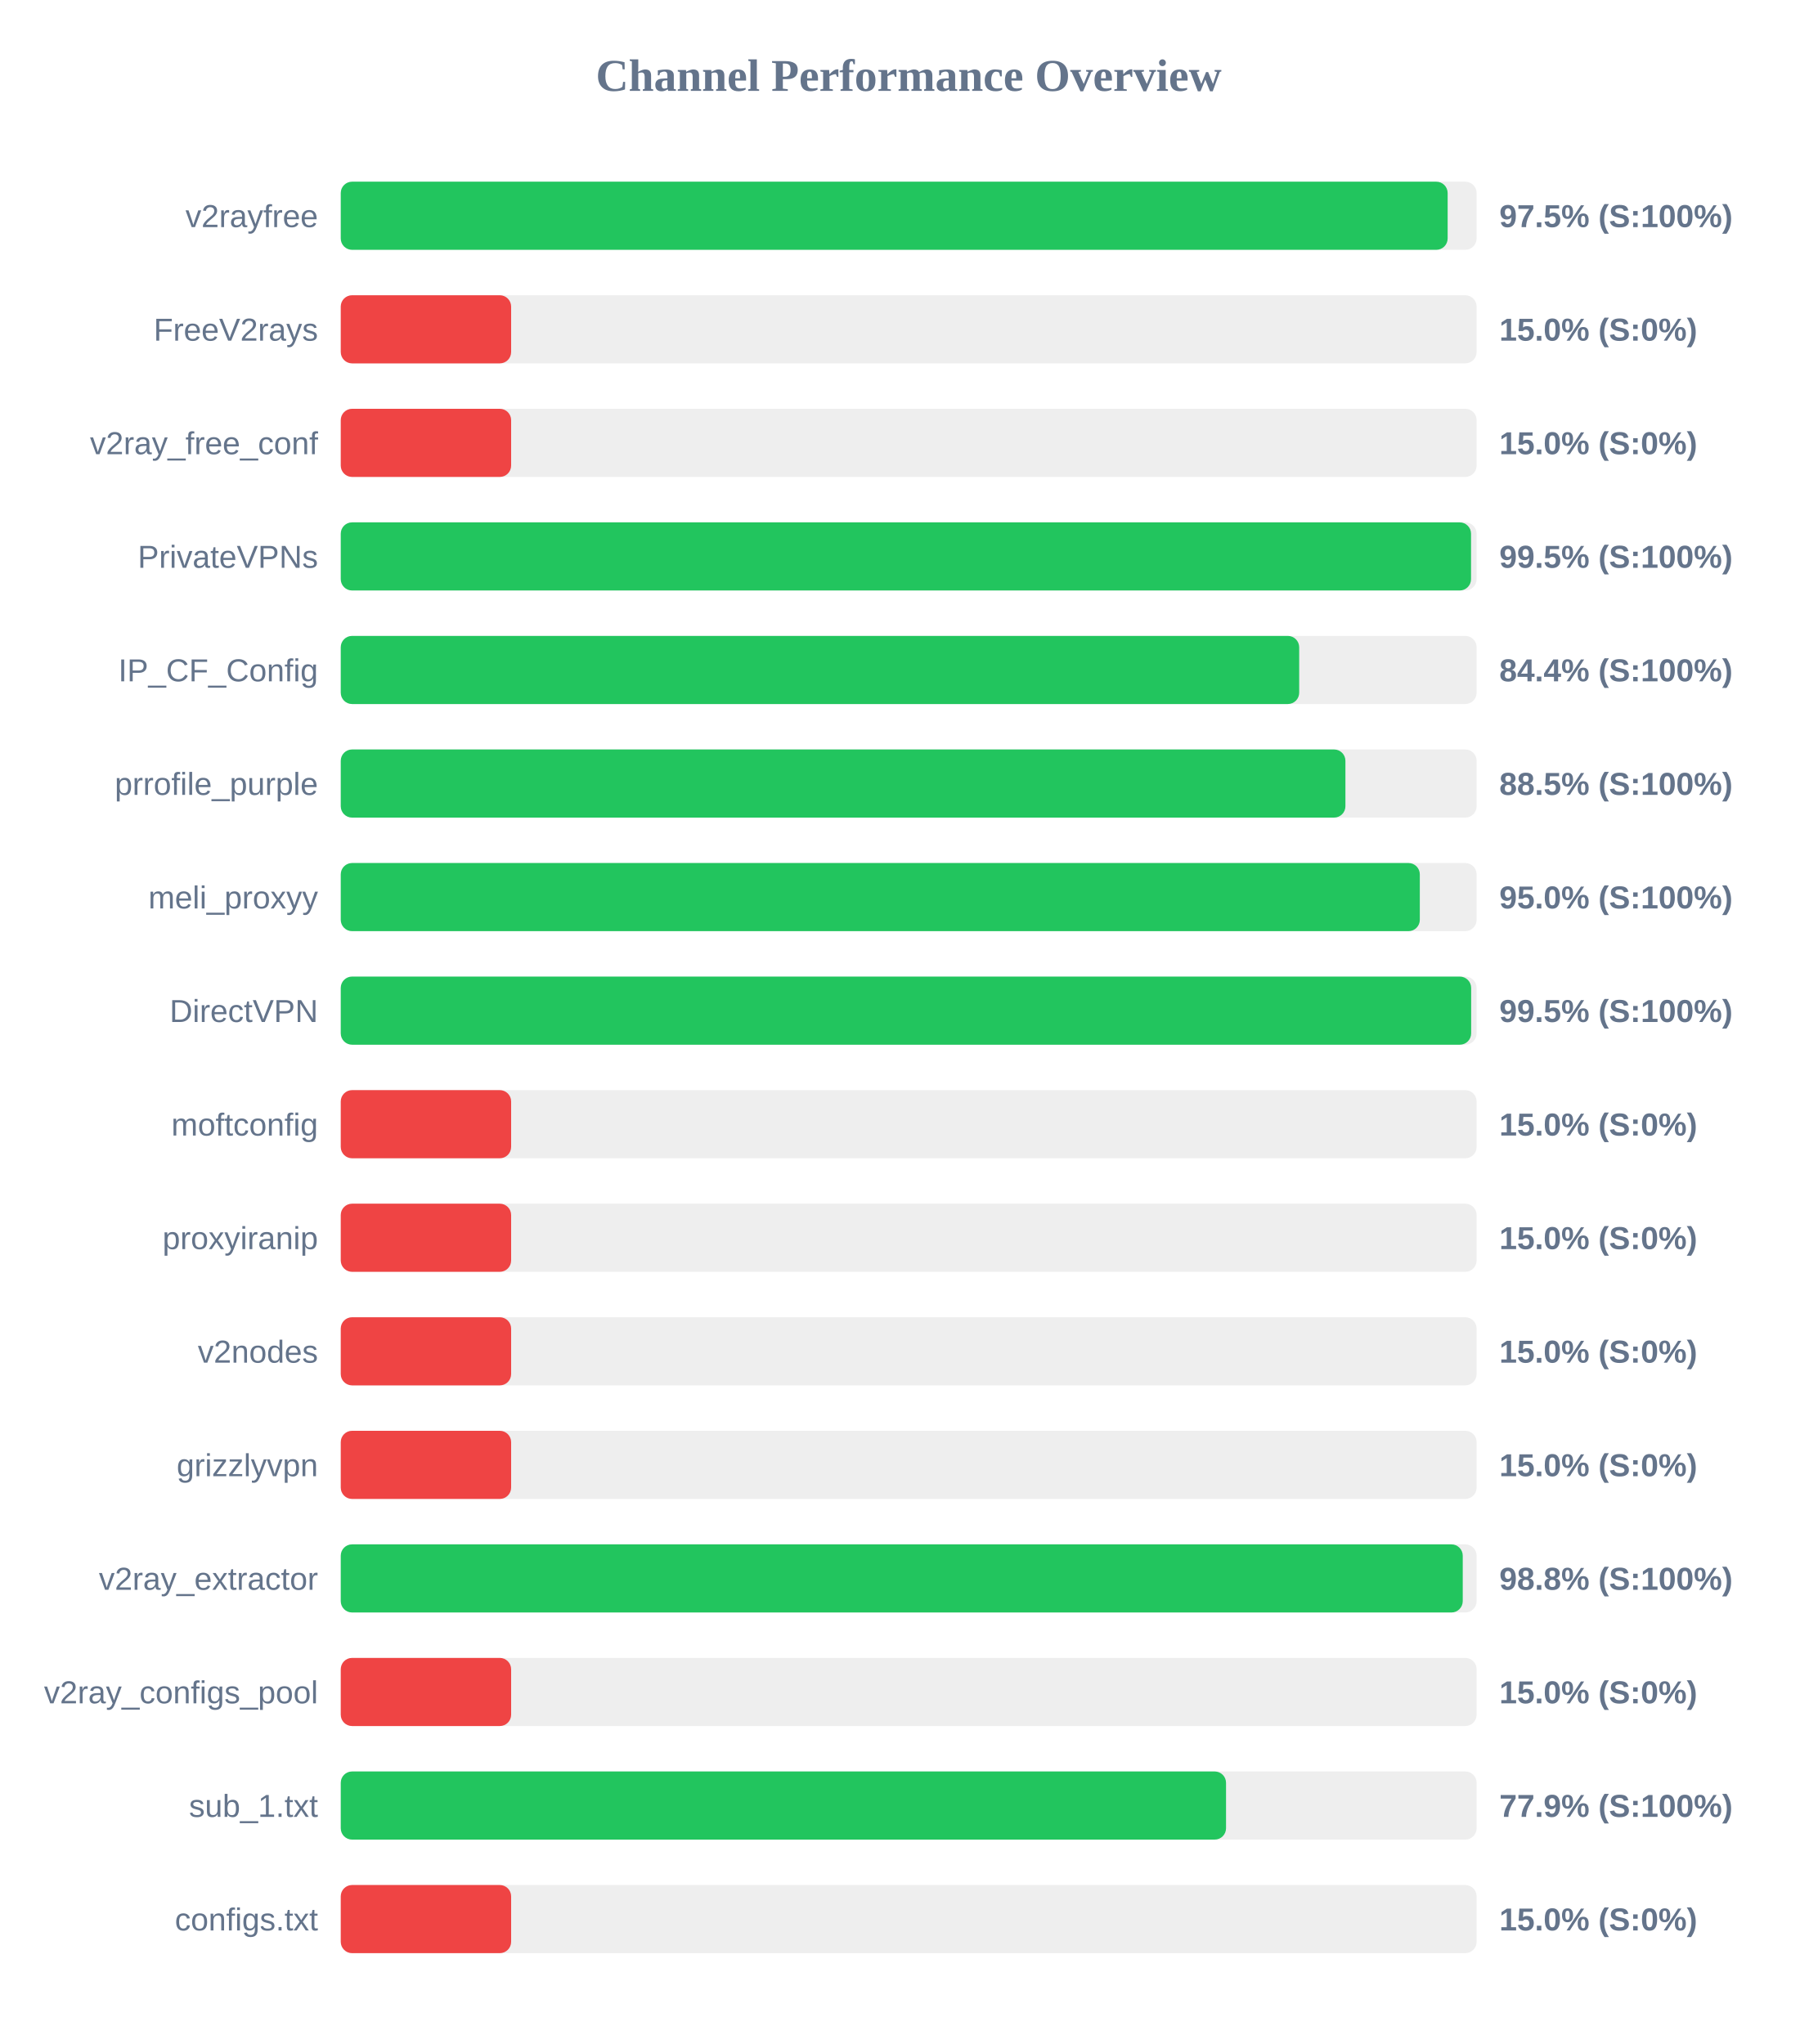
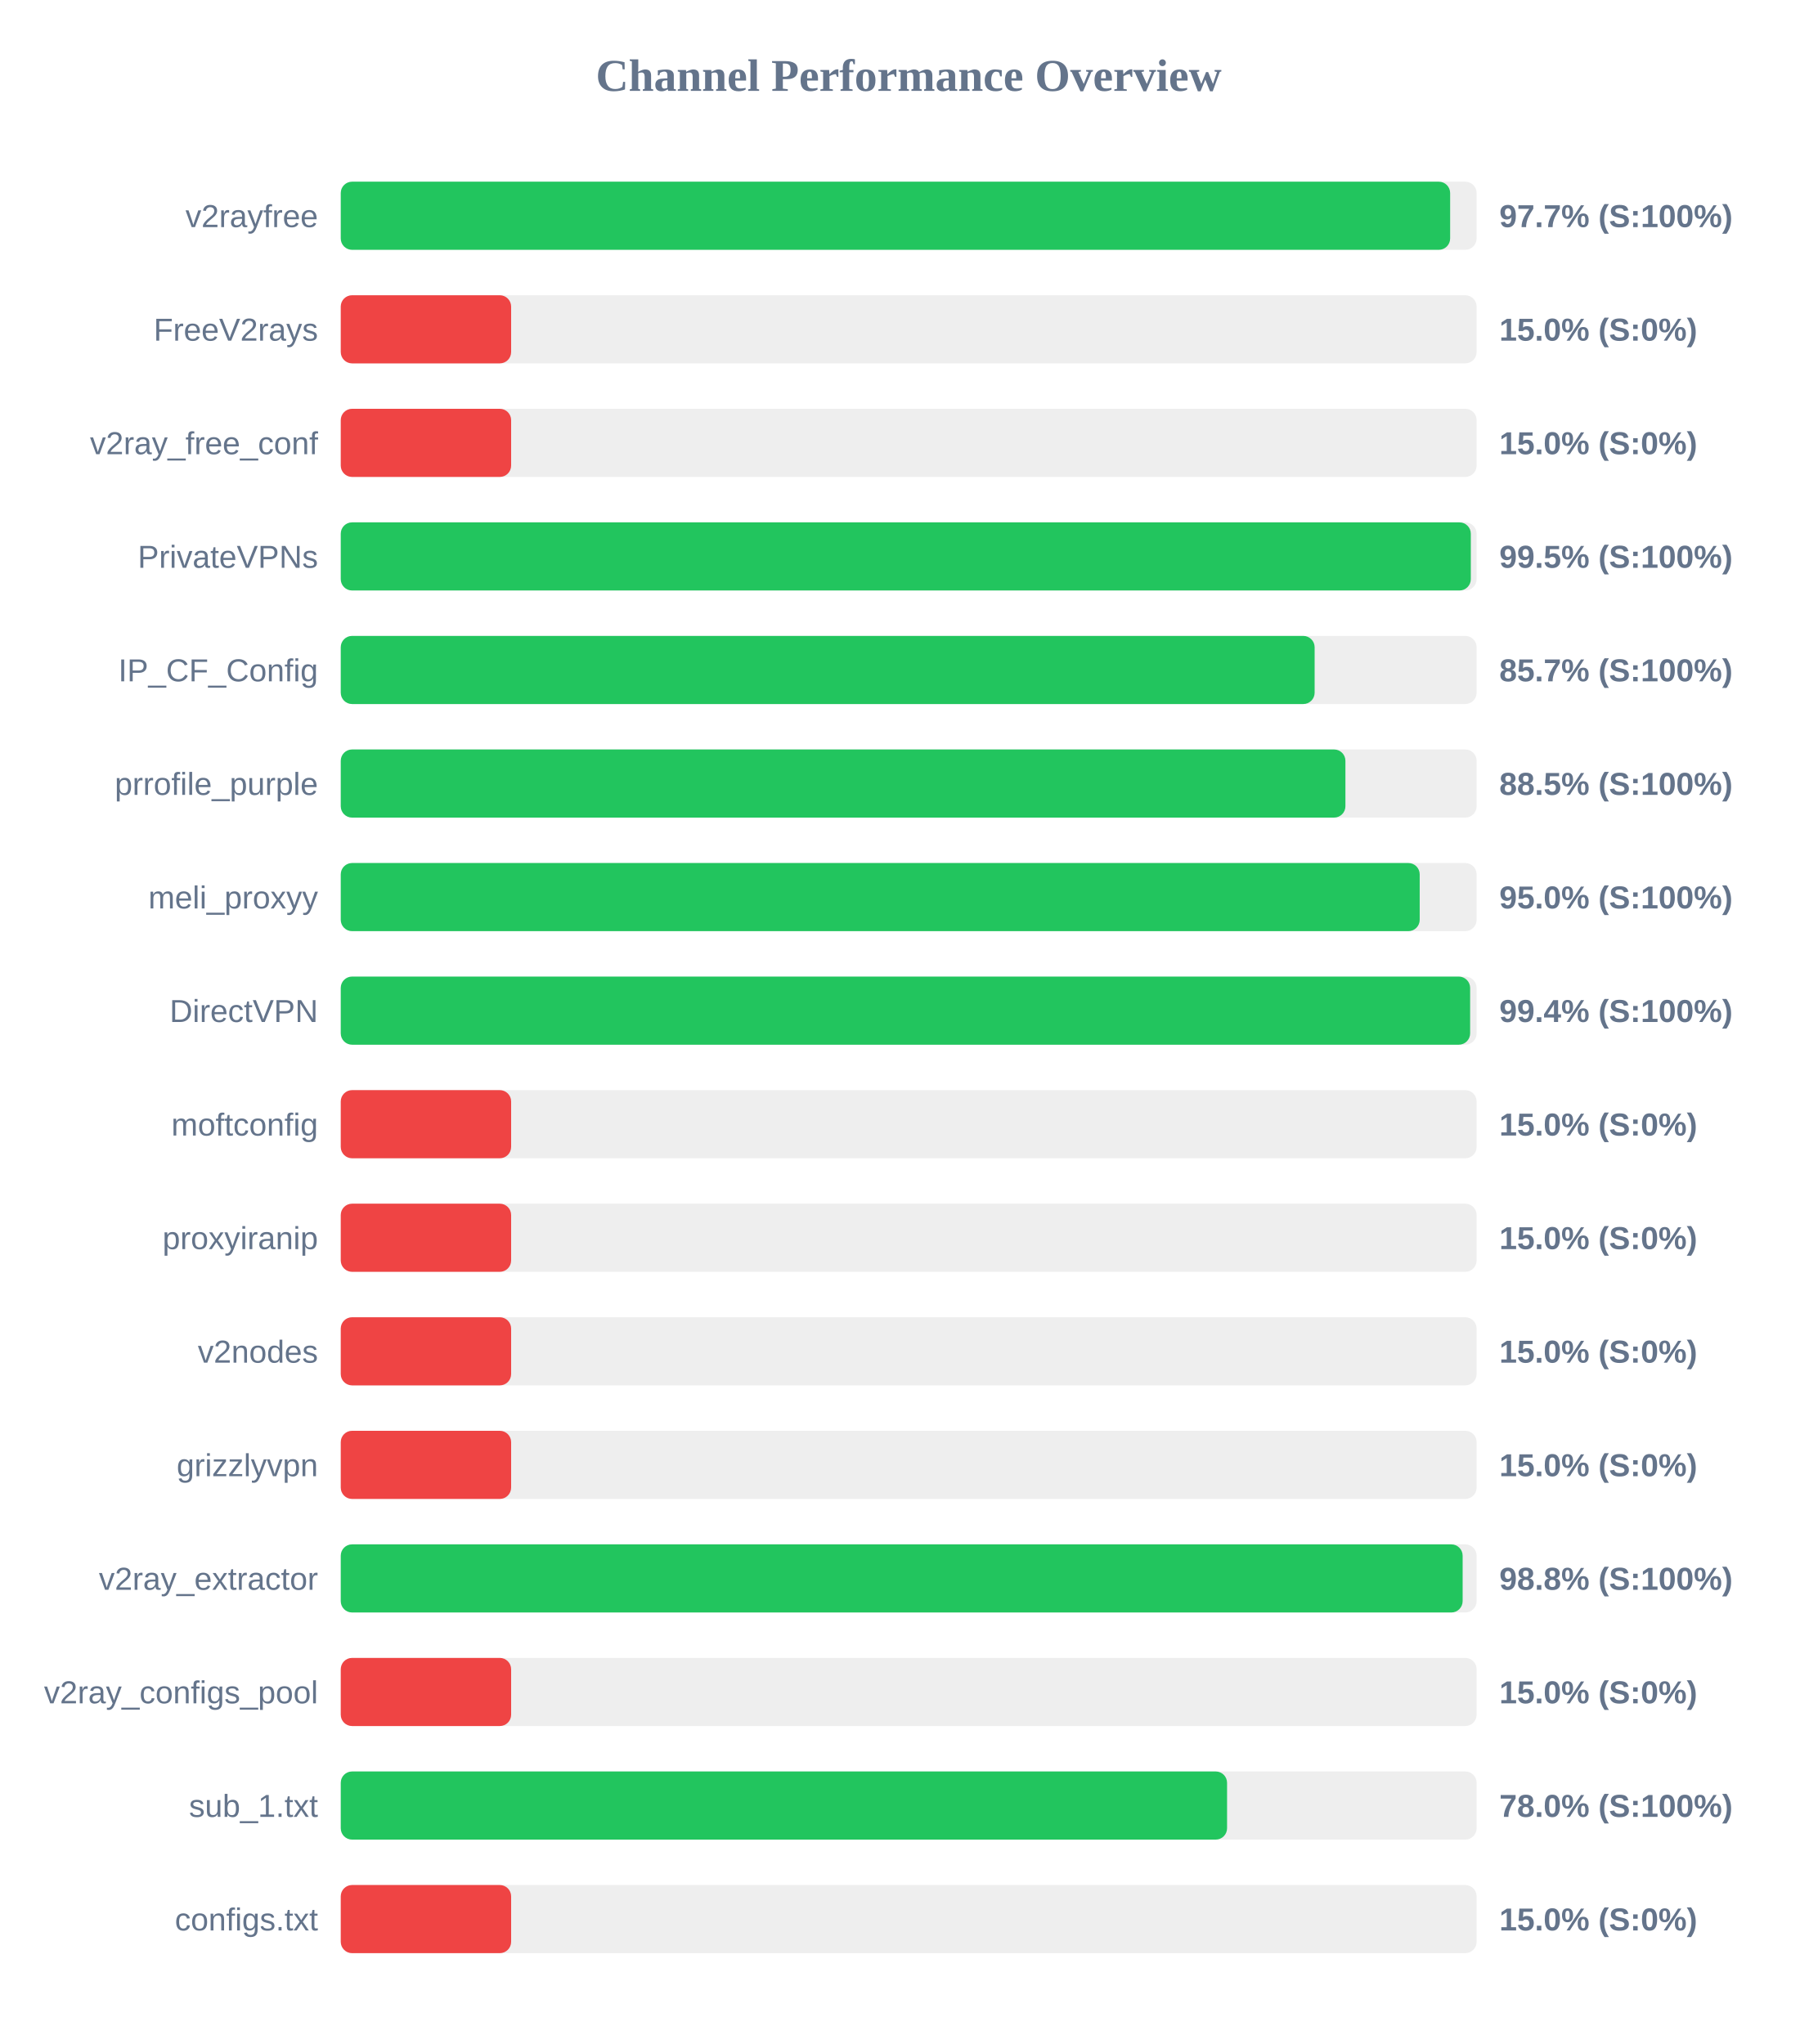
<svg xmlns="http://www.w3.org/2000/svg" width="800" height="900" version="1.1">
  <style>
        .row { font: 14px Arial; fill: #64748b; }
        .score { font: bold 14px Arial; fill: #64748b; }
    </style>
  <text x="400" y="40" text-anchor="middle" font-size="20px" font-weight="bold" fill="#64748b">Channel Performance Overview</text>
  <rect x="150" y="80" width="500" height="30" fill="#eee" rx="5" />
-   <rect x="150" y="80" width="487.25" height="30" fill="#22c55e" rx="5" />
+   <rect x="150" y="80" width="488.35" height="30" fill="#22c55e" rx="5" />
  <text x="140" y="100" text-anchor="end" class="row">v2rayfree</text>
-   <text x="660" y="100" text-anchor="start" class="score">97.5% (S:100%)</text>
+   <text x="660" y="100" text-anchor="start" class="score">97.7% (S:100%)</text>
  <rect x="150" y="130" width="500" height="30" fill="#eee" rx="5" />
  <rect x="150" y="130" width="75.0" height="30" fill="#ef4444" rx="5" />
  <text x="140" y="150" text-anchor="end" class="row">FreeV2rays</text>
  <text x="660" y="150" text-anchor="start" class="score">15.0% (S:0%)</text>
  <rect x="150" y="180" width="500" height="30" fill="#eee" rx="5" />
  <rect x="150" y="180" width="75.0" height="30" fill="#ef4444" rx="5" />
  <text x="140" y="200" text-anchor="end" class="row">v2ray_free_conf</text>
  <text x="660" y="200" text-anchor="start" class="score">15.0% (S:0%)</text>
  <rect x="150" y="230" width="500" height="30" fill="#eee" rx="5" />
-   <rect x="150" y="230" width="497.55" height="30" fill="#22c55e" rx="5" />
+   <rect x="150" y="230" width="497.45" height="30" fill="#22c55e" rx="5" />
  <text x="140" y="250" text-anchor="end" class="row">PrivateVPNs</text>
  <text x="660" y="250" text-anchor="start" class="score">99.5% (S:100%)</text>
  <rect x="150" y="280" width="500" height="30" fill="#eee" rx="5" />
-   <rect x="150" y="280" width="421.9" height="30" fill="#22c55e" rx="5" />
+   <rect x="150" y="280" width="428.7" height="30" fill="#22c55e" rx="5" />
  <text x="140" y="300" text-anchor="end" class="row">IP_CF_Config</text>
-   <text x="660" y="300" text-anchor="start" class="score">84.4% (S:100%)</text>
+   <text x="660" y="300" text-anchor="start" class="score">85.7% (S:100%)</text>
  <rect x="150" y="330" width="500" height="30" fill="#eee" rx="5" />
  <rect x="150" y="330" width="442.25" height="30" fill="#22c55e" rx="5" />
  <text x="140" y="350" text-anchor="end" class="row">prrofile_purple</text>
  <text x="660" y="350" text-anchor="start" class="score">88.5% (S:100%)</text>
  <rect x="150" y="380" width="500" height="30" fill="#eee" rx="5" />
-   <rect x="150" y="380" width="475.0" height="30" fill="#22c55e" rx="5" />
+   <rect x="150" y="380" width="474.95" height="30" fill="#22c55e" rx="5" />
  <text x="140" y="400" text-anchor="end" class="row">meli_proxyy</text>
  <text x="660" y="400" text-anchor="start" class="score">95.0% (S:100%)</text>
  <rect x="150" y="430" width="500" height="30" fill="#eee" rx="5" />
-   <rect x="150" y="430" width="497.6" height="30" fill="#22c55e" rx="5" />
+   <rect x="150" y="430" width="497.15" height="30" fill="#22c55e" rx="5" />
  <text x="140" y="450" text-anchor="end" class="row">DirectVPN</text>
-   <text x="660" y="450" text-anchor="start" class="score">99.5% (S:100%)</text>
+   <text x="660" y="450" text-anchor="start" class="score">99.4% (S:100%)</text>
  <rect x="150" y="480" width="500" height="30" fill="#eee" rx="5" />
  <rect x="150" y="480" width="75.0" height="30" fill="#ef4444" rx="5" />
  <text x="140" y="500" text-anchor="end" class="row">moftconfig</text>
  <text x="660" y="500" text-anchor="start" class="score">15.0% (S:0%)</text>
  <rect x="150" y="530" width="500" height="30" fill="#eee" rx="5" />
  <rect x="150" y="530" width="75.0" height="30" fill="#ef4444" rx="5" />
  <text x="140" y="550" text-anchor="end" class="row">proxyiranip</text>
  <text x="660" y="550" text-anchor="start" class="score">15.0% (S:0%)</text>
  <rect x="150" y="580" width="500" height="30" fill="#eee" rx="5" />
  <rect x="150" y="580" width="75.0" height="30" fill="#ef4444" rx="5" />
  <text x="140" y="600" text-anchor="end" class="row">v2nodes</text>
  <text x="660" y="600" text-anchor="start" class="score">15.0% (S:0%)</text>
  <rect x="150" y="630" width="500" height="30" fill="#eee" rx="5" />
  <rect x="150" y="630" width="75.0" height="30" fill="#ef4444" rx="5" />
  <text x="140" y="650" text-anchor="end" class="row">grizzlyvpn</text>
  <text x="660" y="650" text-anchor="start" class="score">15.0% (S:0%)</text>
  <rect x="150" y="680" width="500" height="30" fill="#eee" rx="5" />
-   <rect x="150" y="680" width="493.9" height="30" fill="#22c55e" rx="5" />
+   <rect x="150" y="680" width="493.85" height="30" fill="#22c55e" rx="5" />
  <text x="140" y="700" text-anchor="end" class="row">v2ray_extractor</text>
  <text x="660" y="700" text-anchor="start" class="score">98.8% (S:100%)</text>
  <rect x="150" y="730" width="500" height="30" fill="#eee" rx="5" />
  <rect x="150" y="730" width="75.0" height="30" fill="#ef4444" rx="5" />
  <text x="140" y="750" text-anchor="end" class="row">v2ray_configs_pool</text>
  <text x="660" y="750" text-anchor="start" class="score">15.0% (S:0%)</text>
  <rect x="150" y="780" width="500" height="30" fill="#eee" rx="5" />
-   <rect x="150" y="780" width="389.7" height="30" fill="#22c55e" rx="5" />
+   <rect x="150" y="780" width="390.15" height="30" fill="#22c55e" rx="5" />
  <text x="140" y="800" text-anchor="end" class="row">sub_1.txt</text>
-   <text x="660" y="800" text-anchor="start" class="score">77.9% (S:100%)</text>
+   <text x="660" y="800" text-anchor="start" class="score">78.0% (S:100%)</text>
  <rect x="150" y="830" width="500" height="30" fill="#eee" rx="5" />
  <rect x="150" y="830" width="75.0" height="30" fill="#ef4444" rx="5" />
  <text x="140" y="850" text-anchor="end" class="row">configs.txt</text>
  <text x="660" y="850" text-anchor="start" class="score">15.0% (S:0%)</text>
</svg>
